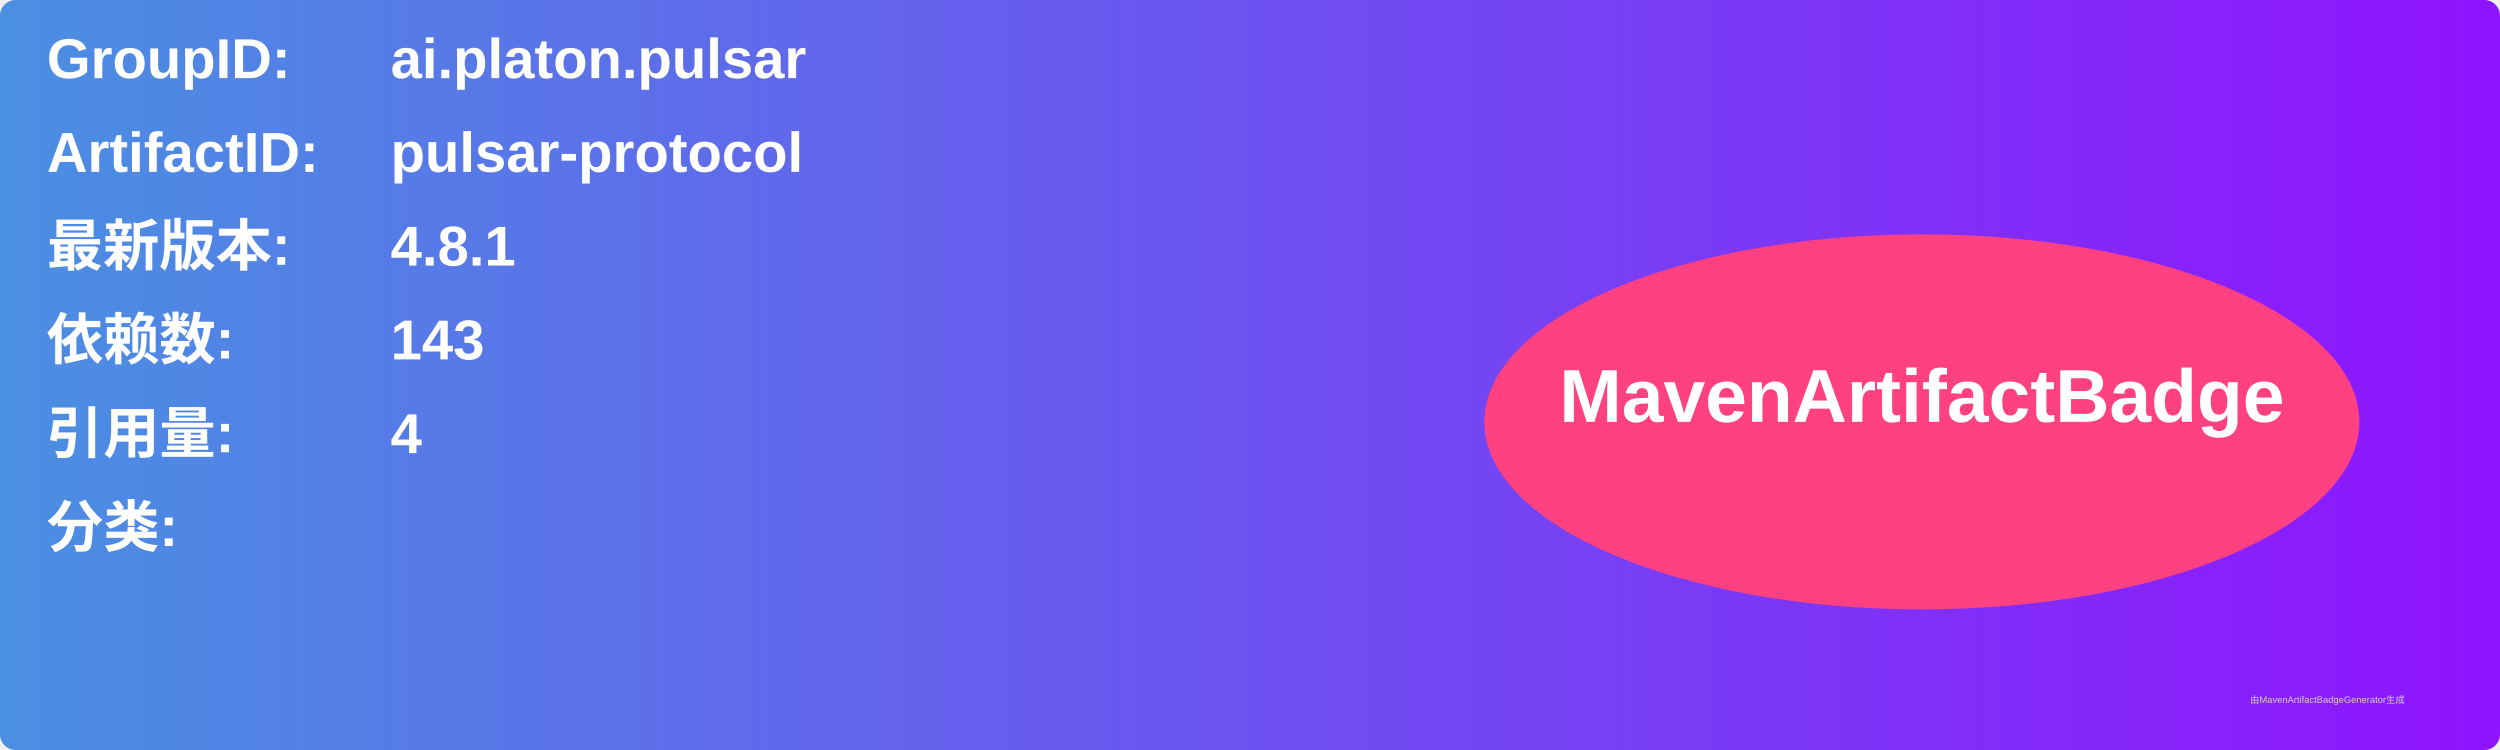
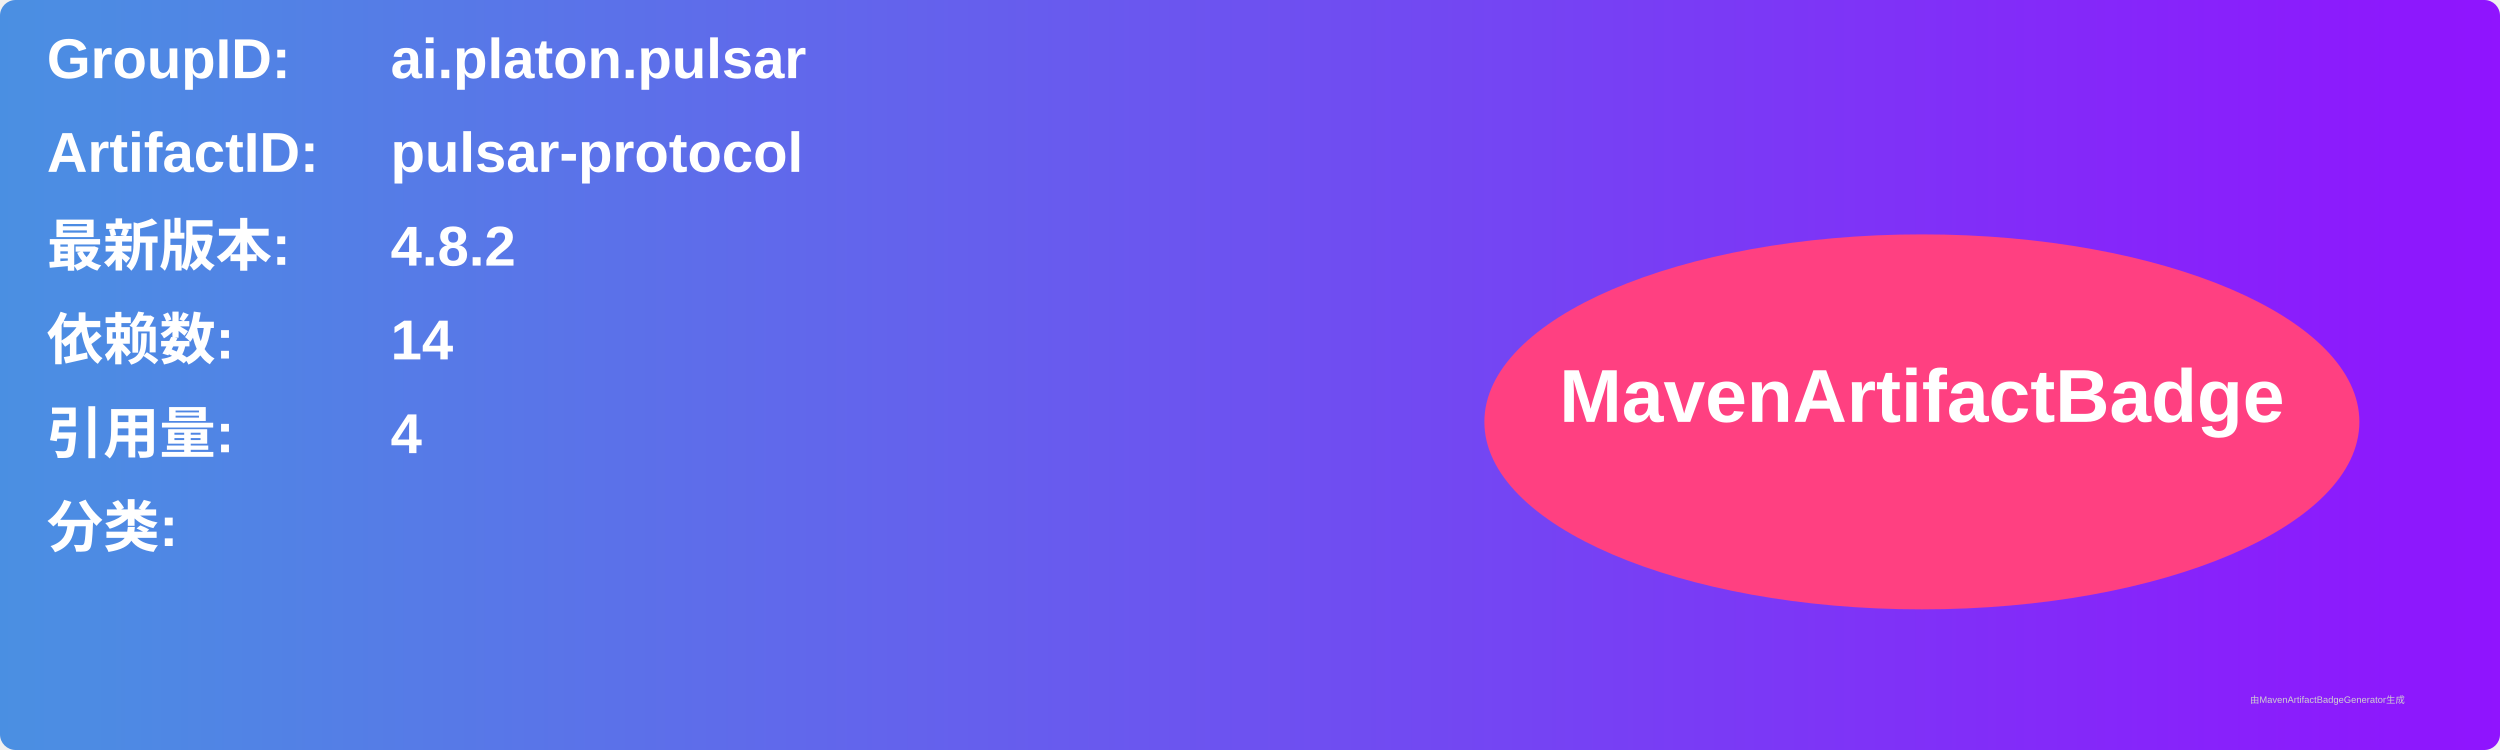
<svg xmlns="http://www.w3.org/2000/svg" width="800" height="240" viewBox="0 0 800 240">
  <linearGradient id="grad" x1="0%" y1="0%" x2="100%" y2="0%">
    <stop offset="0%" stop-color="#4a90e2" />
    <stop offset="100%" stop-color="#9013fe" />
  </linearGradient>
  <rect width="100%" height="100%" rx="5" ry="5" fill="url(#grad)" />
  <g transform="translate(15, 15)">
    <text x="0" y="10" font-family="Arial" font-size="18" fill="white" font-weight="bold" width="260">GroupID:</text>
    <text x="110" y="10" font-family="Arial" font-size="18" fill="white" font-weight="bold" width="460">ai.platon.pulsar</text>
    <text x="0" y="40" font-family="Arial" font-size="18" fill="white" font-weight="bold" width="260">ArtifactID:</text>
    <text x="110" y="40" font-family="Arial" font-size="18" fill="white" font-weight="bold" width="460">pulsar-protocol</text>
    <text x="0" y="70" font-family="Arial" font-size="18" fill="white" font-weight="bold">最新版本:</text>
    <text x="110" y="70" font-family="Arial" font-size="18" fill="white" font-weight="bold">
-       <tspan font-weight="bold">4.8.1</tspan>
+       <tspan font-weight="bold">4.8.2</tspan>
    </text>
    <text x="0" y="100" font-family="Arial" font-size="18" fill="white" font-weight="bold">依赖数: </text>
    <text x="110" y="100" font-family="Arial" font-size="18" fill="white">
-       <tspan font-weight="bold">143</tspan>
+       <tspan font-weight="bold">14</tspan>
    </text>
    <text x="0" y="130" font-family="Arial" font-size="18" fill="white" font-weight="bold">引用量: </text>
    <text x="110" y="130" font-family="Arial" font-size="18" fill="white">
      <tspan font-weight="bold">4</tspan>
    </text>
    <text x="0" y="160" font-family="Arial" font-size="18" fill="white" font-weight="bold">分类:</text>
    <text x="10" y="190" font-family="Arial" font-size="10" fill="white">
      <tspan font-weight="bold" />
    </text>
    <ellipse cx="600" cy="120" rx="140" ry="60" fill="#ff4081" />
    <text x="600" y="120" text-anchor="middle" font-family="Arial" font-size="24" fill="white" font-weight="bold">MavenArtifactBadge</text>
  </g>
  <text x="720" y="225" font-family="Arial" font-size="3" fill="#d0d0d0">由MavenArtifactBadgeGenerator生成</text>
</svg>
